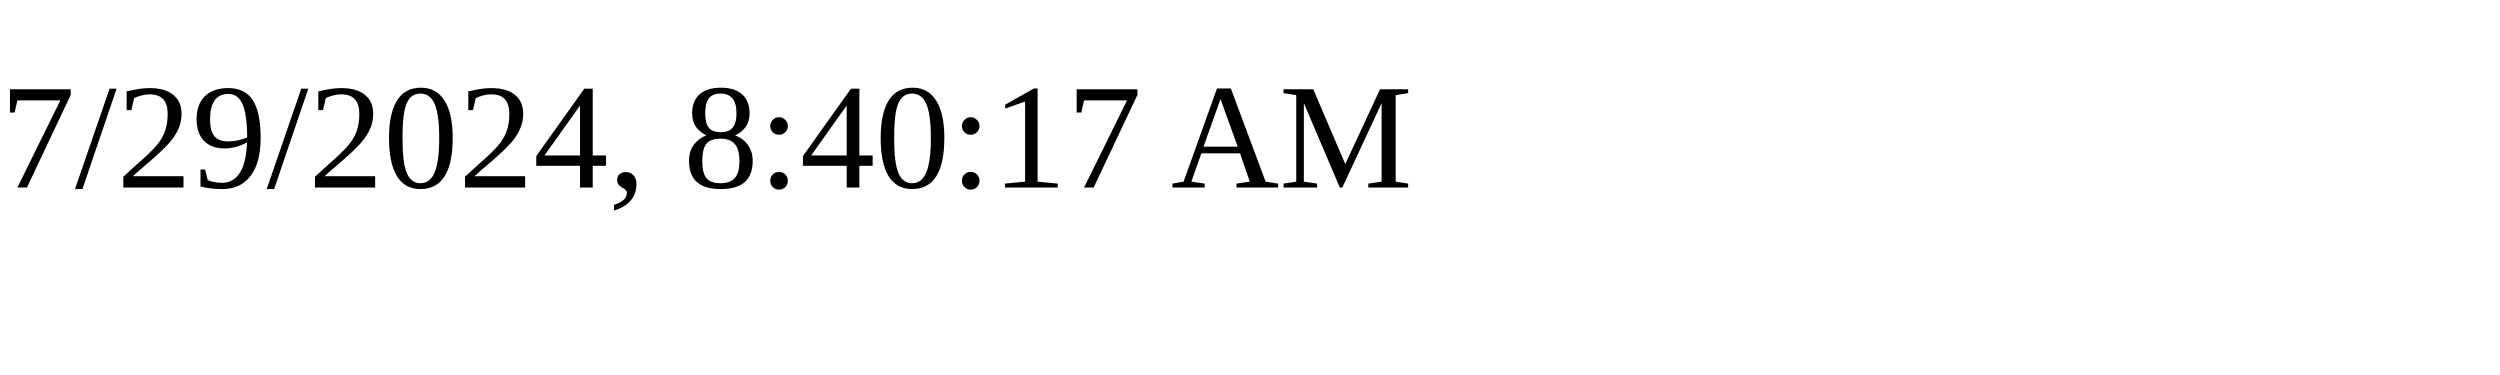
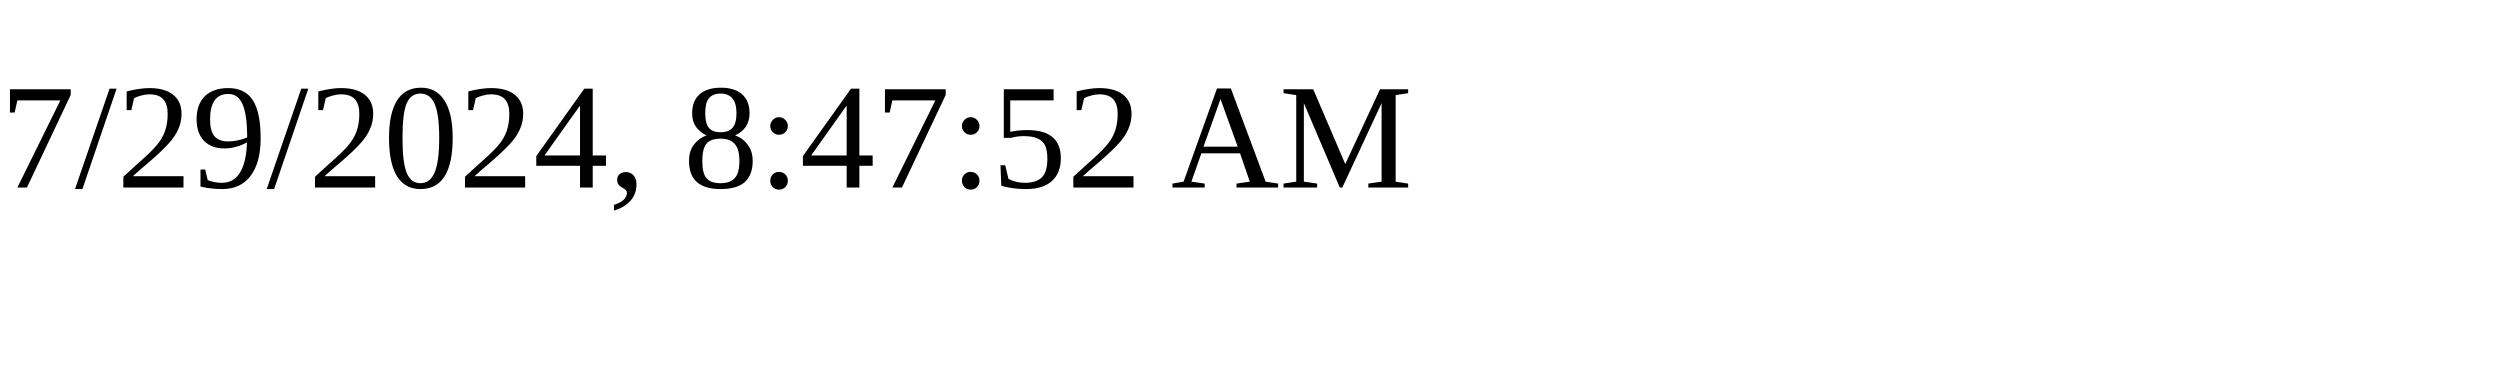
<svg xmlns="http://www.w3.org/2000/svg" height="30" width="200">
-   <text x="0" y="15">7/29/2024, 8:40:17 AM</text>
+   <text x="0" y="15">7/29/2024, 8:47:52 AM</text>
</svg>
